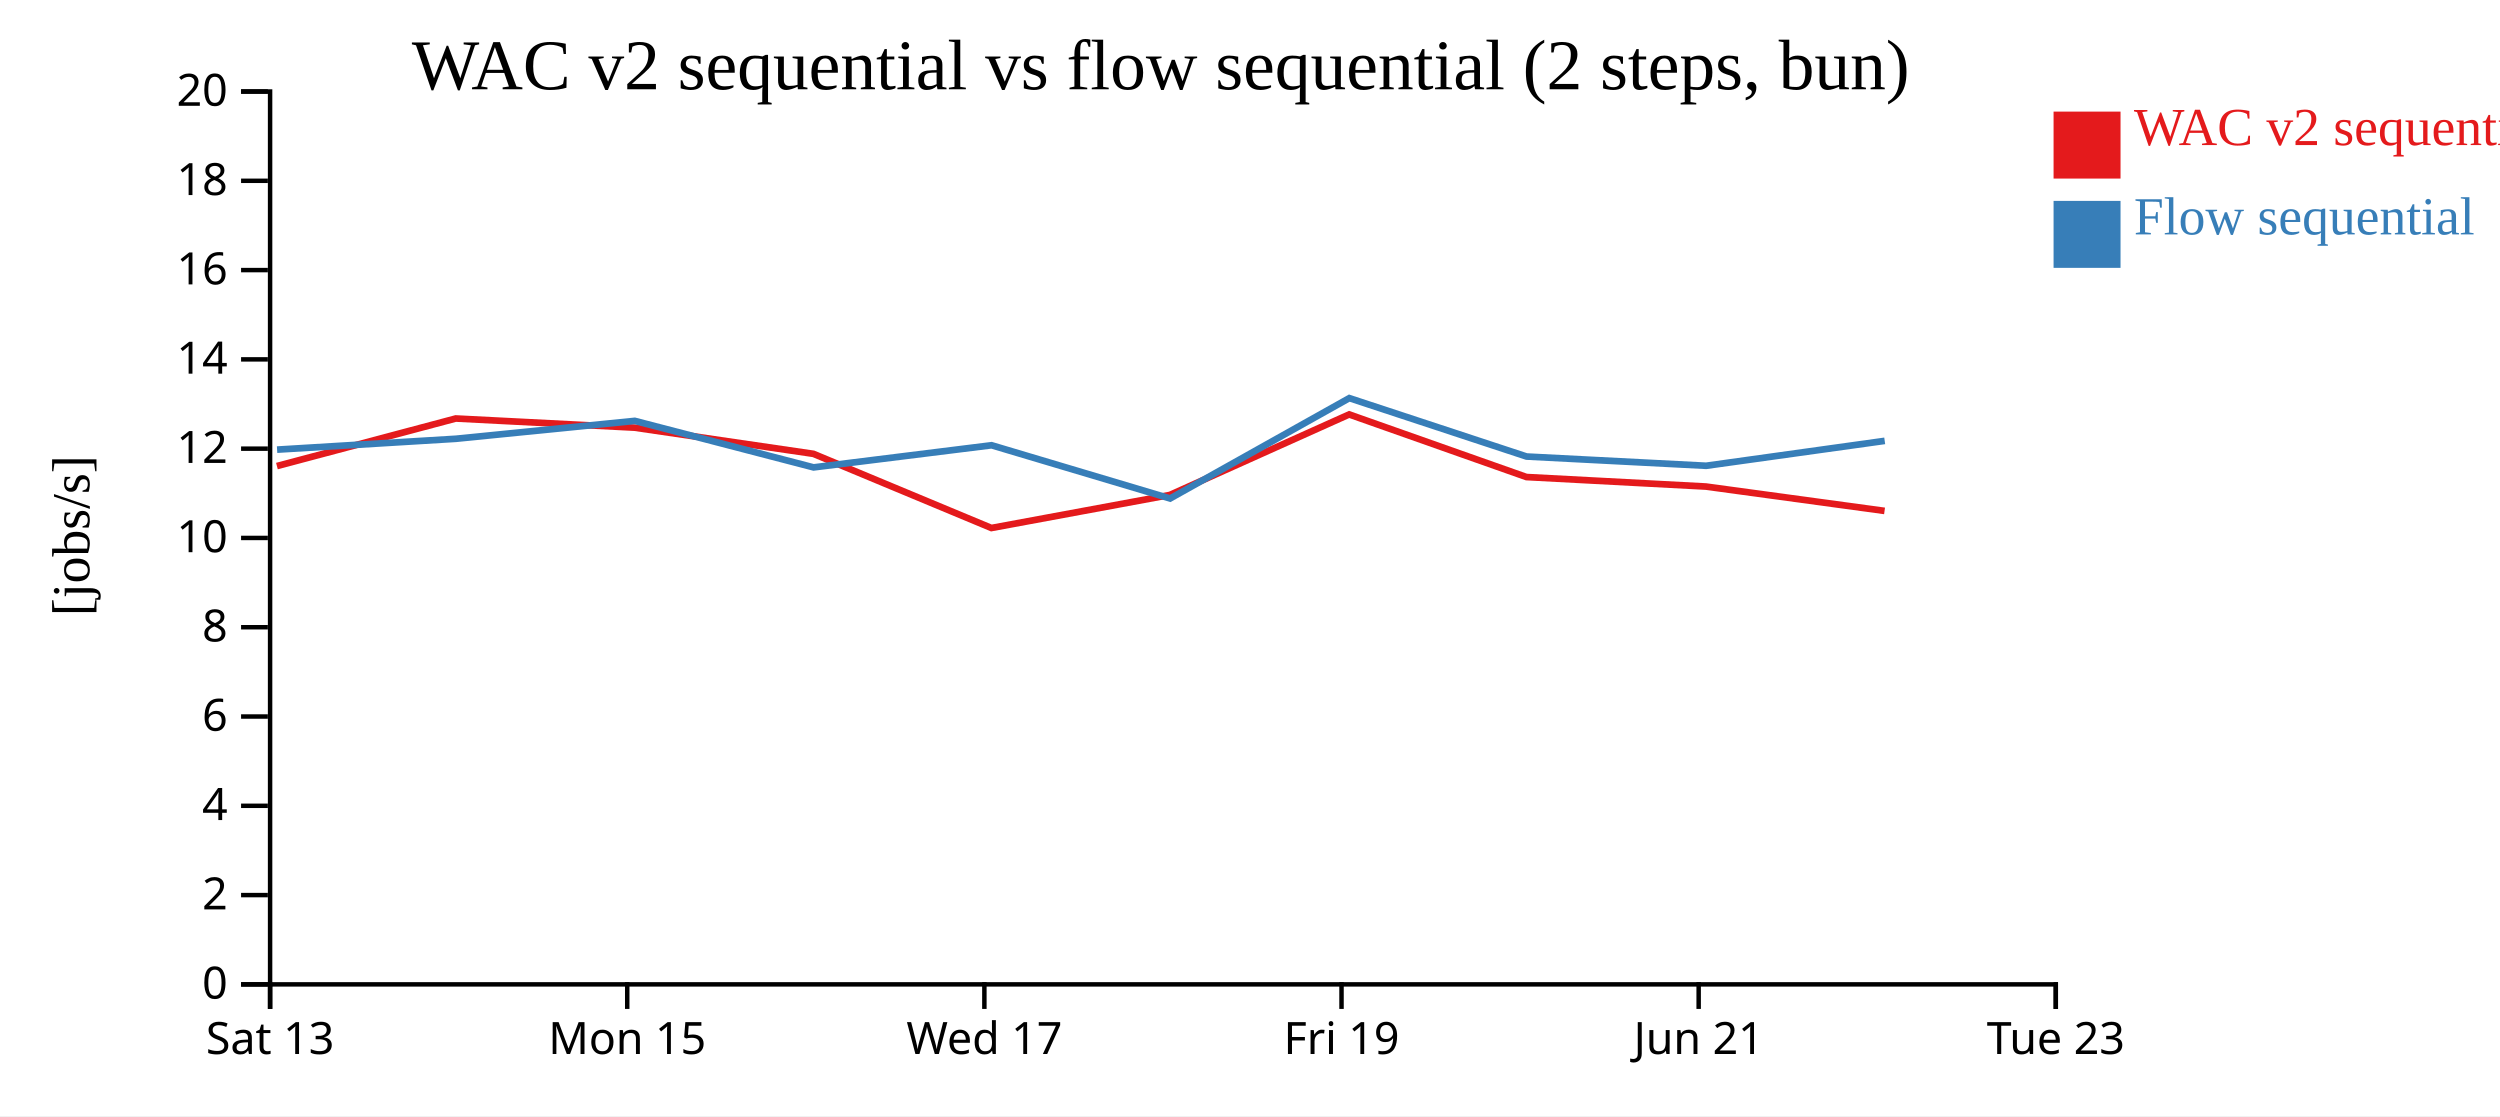
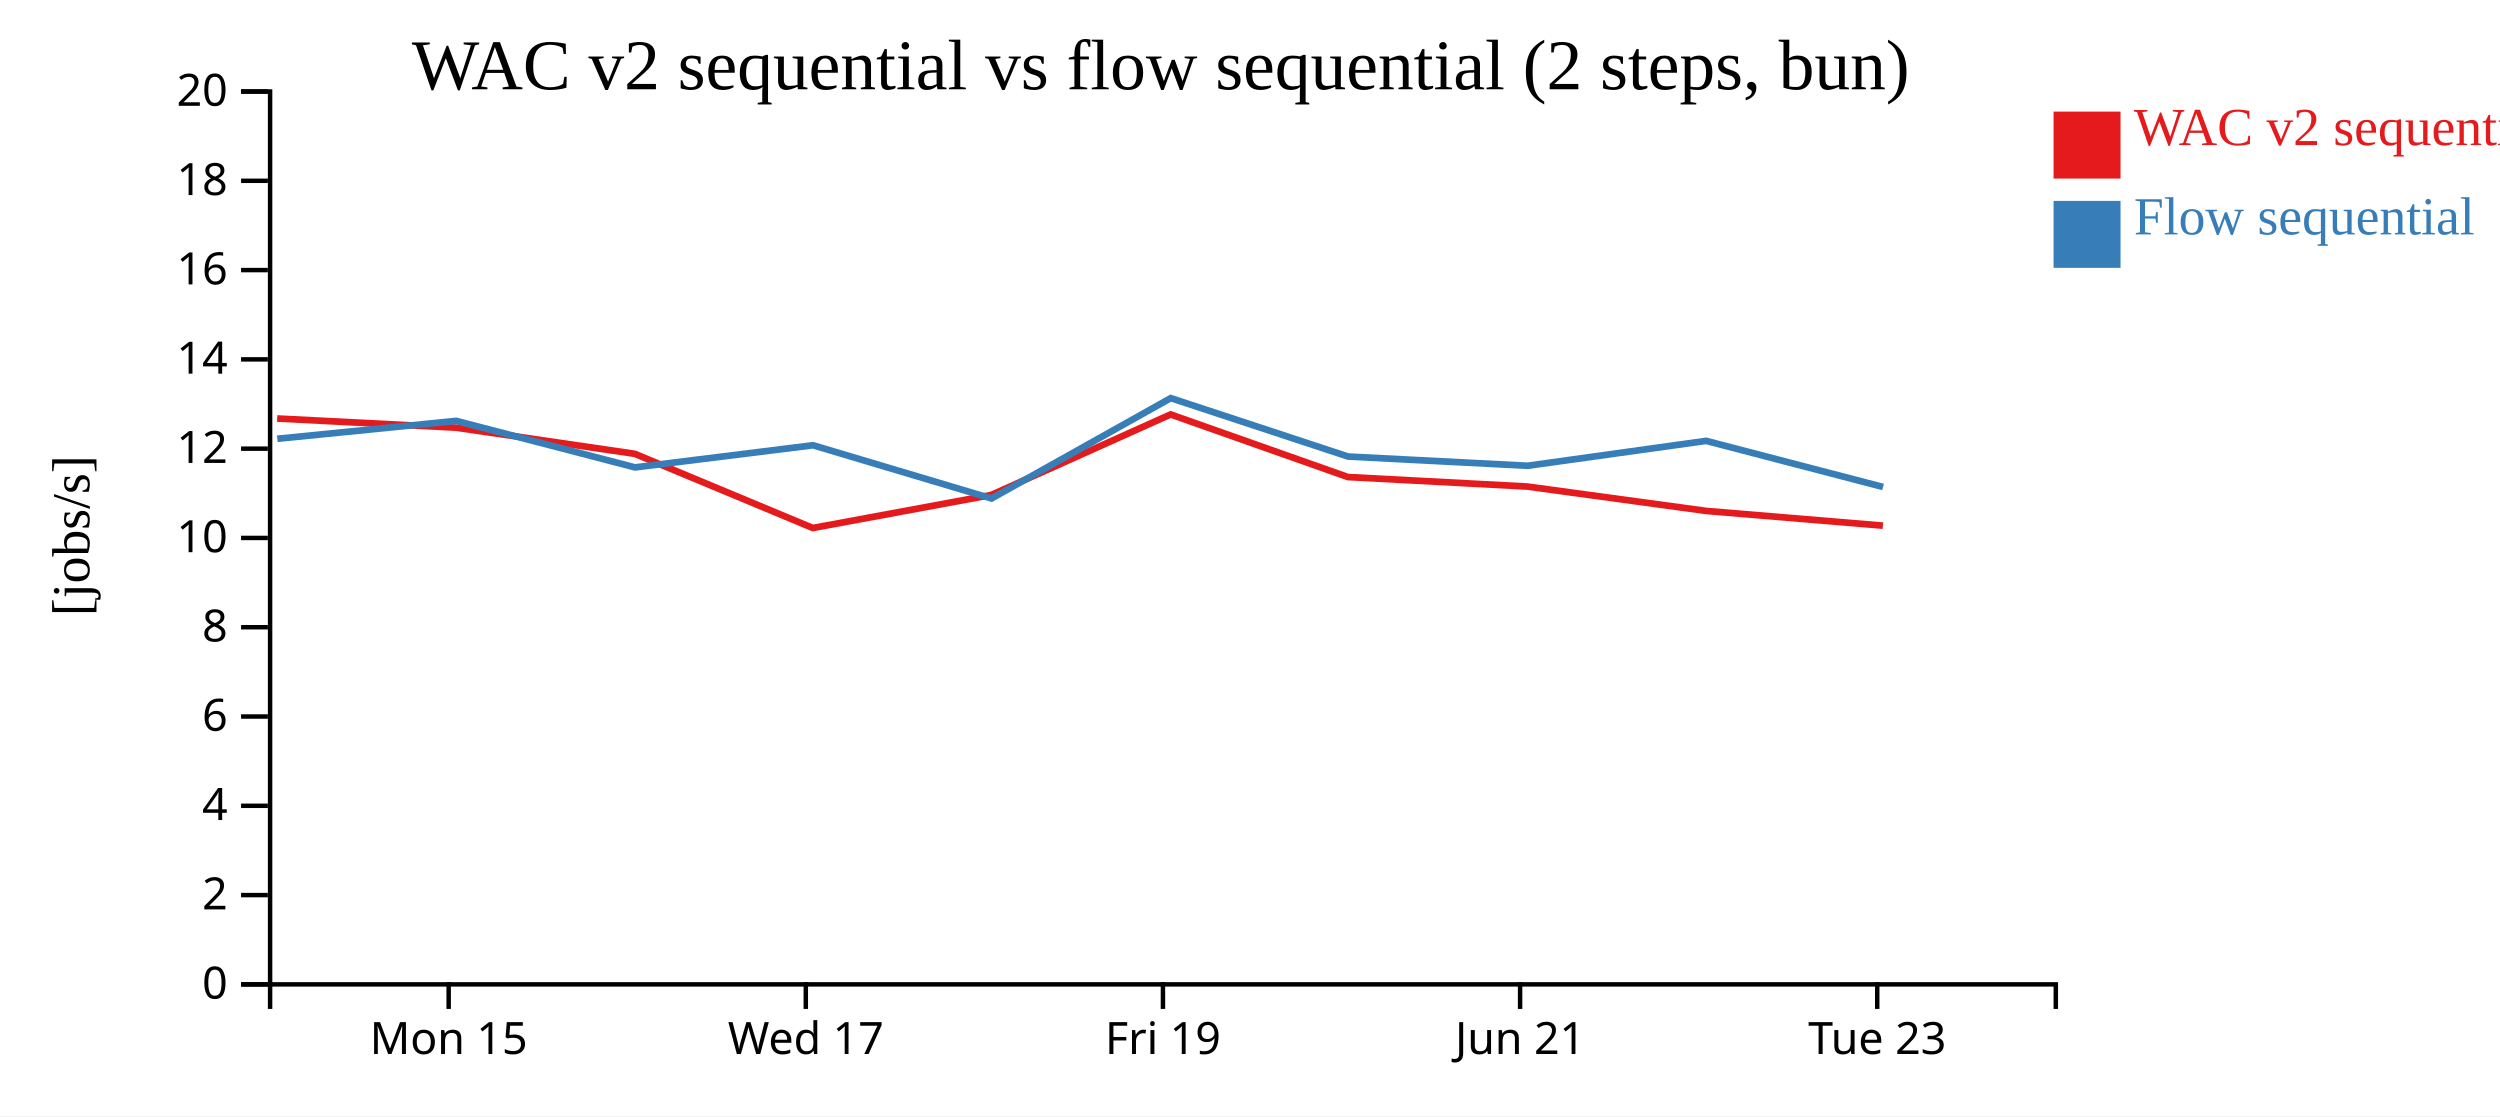
<svg xmlns="http://www.w3.org/2000/svg" width="560" height="250">
  <rect width="100%" height="100%" fill="white" />
  <g transform="translate(60,20)">
    <g transform="translate(0,200)" fill="none" font-size="10" font-family="sans-serif" text-anchor="middle">
      <path class="domain" stroke="currentColor" d="M0.5,6V0.5H400.5V6" />
-       <g class="tick" opacity="1" transform="translate(0.5,0)">
-         <line stroke="currentColor" y2="6" />
-         <text fill="currentColor" y="9" dy="0.71em">Sat 13</text>
-       </g>
-       <g class="tick" opacity="1" transform="translate(80.5,0)">
+       <g class="tick" opacity="1" transform="translate(40.5,0)">
        <line stroke="currentColor" y2="6" />
        <text fill="currentColor" y="9" dy="0.71em">Mon 15</text>
      </g>
-       <g class="tick" opacity="1" transform="translate(160.5,0)">
+       <g class="tick" opacity="1" transform="translate(120.5,0)">
        <line stroke="currentColor" y2="6" />
        <text fill="currentColor" y="9" dy="0.71em">Wed 17</text>
      </g>
-       <g class="tick" opacity="1" transform="translate(240.5,0)">
+       <g class="tick" opacity="1" transform="translate(200.5,0)">
        <line stroke="currentColor" y2="6" />
        <text fill="currentColor" y="9" dy="0.71em">Fri 19</text>
      </g>
-       <g class="tick" opacity="1" transform="translate(320.5,0)">
+       <g class="tick" opacity="1" transform="translate(280.5,0)">
        <line stroke="currentColor" y2="6" />
        <text fill="currentColor" y="9" dy="0.71em">Jun 21</text>
      </g>
-       <g class="tick" opacity="1" transform="translate(400.5,0)">
+       <g class="tick" opacity="1" transform="translate(360.5,0)">
        <line stroke="currentColor" y2="6" />
        <text fill="currentColor" y="9" dy="0.71em">Tue 23</text>
      </g>
    </g>
    <g fill="none" font-size="10" font-family="sans-serif" text-anchor="end">
      <path class="domain" stroke="currentColor" d="M-6,200.5H0.5V0.5H-6" />
      <g class="tick" opacity="1" transform="translate(0,200.5)">
        <line stroke="currentColor" x2="-6" />
        <text fill="currentColor" x="-9" dy="0.32em">0</text>
      </g>
      <g class="tick" opacity="1" transform="translate(0,180.5)">
        <line stroke="currentColor" x2="-6" />
        <text fill="currentColor" x="-9" dy="0.32em">2</text>
      </g>
      <g class="tick" opacity="1" transform="translate(0,160.5)">
        <line stroke="currentColor" x2="-6" />
        <text fill="currentColor" x="-9" dy="0.32em">4</text>
      </g>
      <g class="tick" opacity="1" transform="translate(0,140.5)">
        <line stroke="currentColor" x2="-6" />
        <text fill="currentColor" x="-9" dy="0.32em">6</text>
      </g>
      <g class="tick" opacity="1" transform="translate(0,120.5)">
        <line stroke="currentColor" x2="-6" />
        <text fill="currentColor" x="-9" dy="0.32em">8</text>
      </g>
      <g class="tick" opacity="1" transform="translate(0,100.5)">
        <line stroke="currentColor" x2="-6" />
        <text fill="currentColor" x="-9" dy="0.32em">10</text>
      </g>
      <g class="tick" opacity="1" transform="translate(0,80.5)">
        <line stroke="currentColor" x2="-6" />
        <text fill="currentColor" x="-9" dy="0.32em">12</text>
      </g>
      <g class="tick" opacity="1" transform="translate(0,60.5)">
        <line stroke="currentColor" x2="-6" />
        <text fill="currentColor" x="-9" dy="0.32em">14</text>
      </g>
      <g class="tick" opacity="1" transform="translate(0,40.5)">
        <line stroke="currentColor" x2="-6" />
        <text fill="currentColor" x="-9" dy="0.32em">16</text>
      </g>
      <g class="tick" opacity="1" transform="translate(0,20.5)">
        <line stroke="currentColor" x2="-6" />
        <text fill="currentColor" x="-9" dy="0.32em">18</text>
      </g>
      <g class="tick" opacity="1" transform="translate(0,0.5)">
        <line stroke="currentColor" x2="-6" />
        <text fill="currentColor" x="-9" dy="0.32em">20</text>
      </g>
    </g>
    <text text-anchor="middle" style="font-size: 12px" transform="rotate(-90)" y="-40" x="-100">[jobs/s]</text>
    <text text-anchor="middle" style="font-size: 16px" y="0" x="200">WAC v2 sequential vs flow sequential (2 steps, bun)</text>
-     <path class="line" fill="none" stroke="#e41a1c" stroke-width="1.5" d="M2.031,84.398L42.082,73.744L82.149,75.795L122.213,81.662L162.075,98.271L202.056,90.868L242.214,72.832L281.921,86.857L322.136,88.988L362.14,94.444" />
-     <path class="line" fill="none" stroke="#377eb8" stroke-width="1.5" d="M2.066,80.719L42.115,78.286L82.182,74.277L122.247,84.697L162.112,79.738L202.094,91.662L242.245,69.178L281.957,82.264L322.171,84.334L362.176,78.753" />
+     <path class="line" fill="none" stroke="#e41a1c" stroke-width="1.5" d="M2.082,73.744L42.149,75.795L82.213,81.662L122.075,98.271L162.056,90.868L202.214,72.832L241.921,86.857L282.136,88.988L322.14,94.444L361.767,97.746" />
+     <path class="line" fill="none" stroke="#377eb8" stroke-width="1.5" d="M2.115,78.286L42.182,74.277L82.247,84.697L122.112,79.738L162.094,91.662L202.245,69.178L241.957,82.264L282.171,84.334L322.176,78.753L361.806,89.086" />
    <rect class="dot" x="400" y="5" width="15" height="15" style="fill: #e41a1c;" />
    <rect class="dot" x="400" y="25" width="15" height="15" style="fill: #377eb8;" />
    <text class="label" x="418" y="12.5" style="fill: #e41a1c; alignment-baseline: middle;" text-anchor="left">WAC v2 sequential</text>
    <text class="label" x="418" y="32.5" style="fill: #377eb8; alignment-baseline: middle;" text-anchor="left">Flow sequential</text>
  </g>
</svg>
